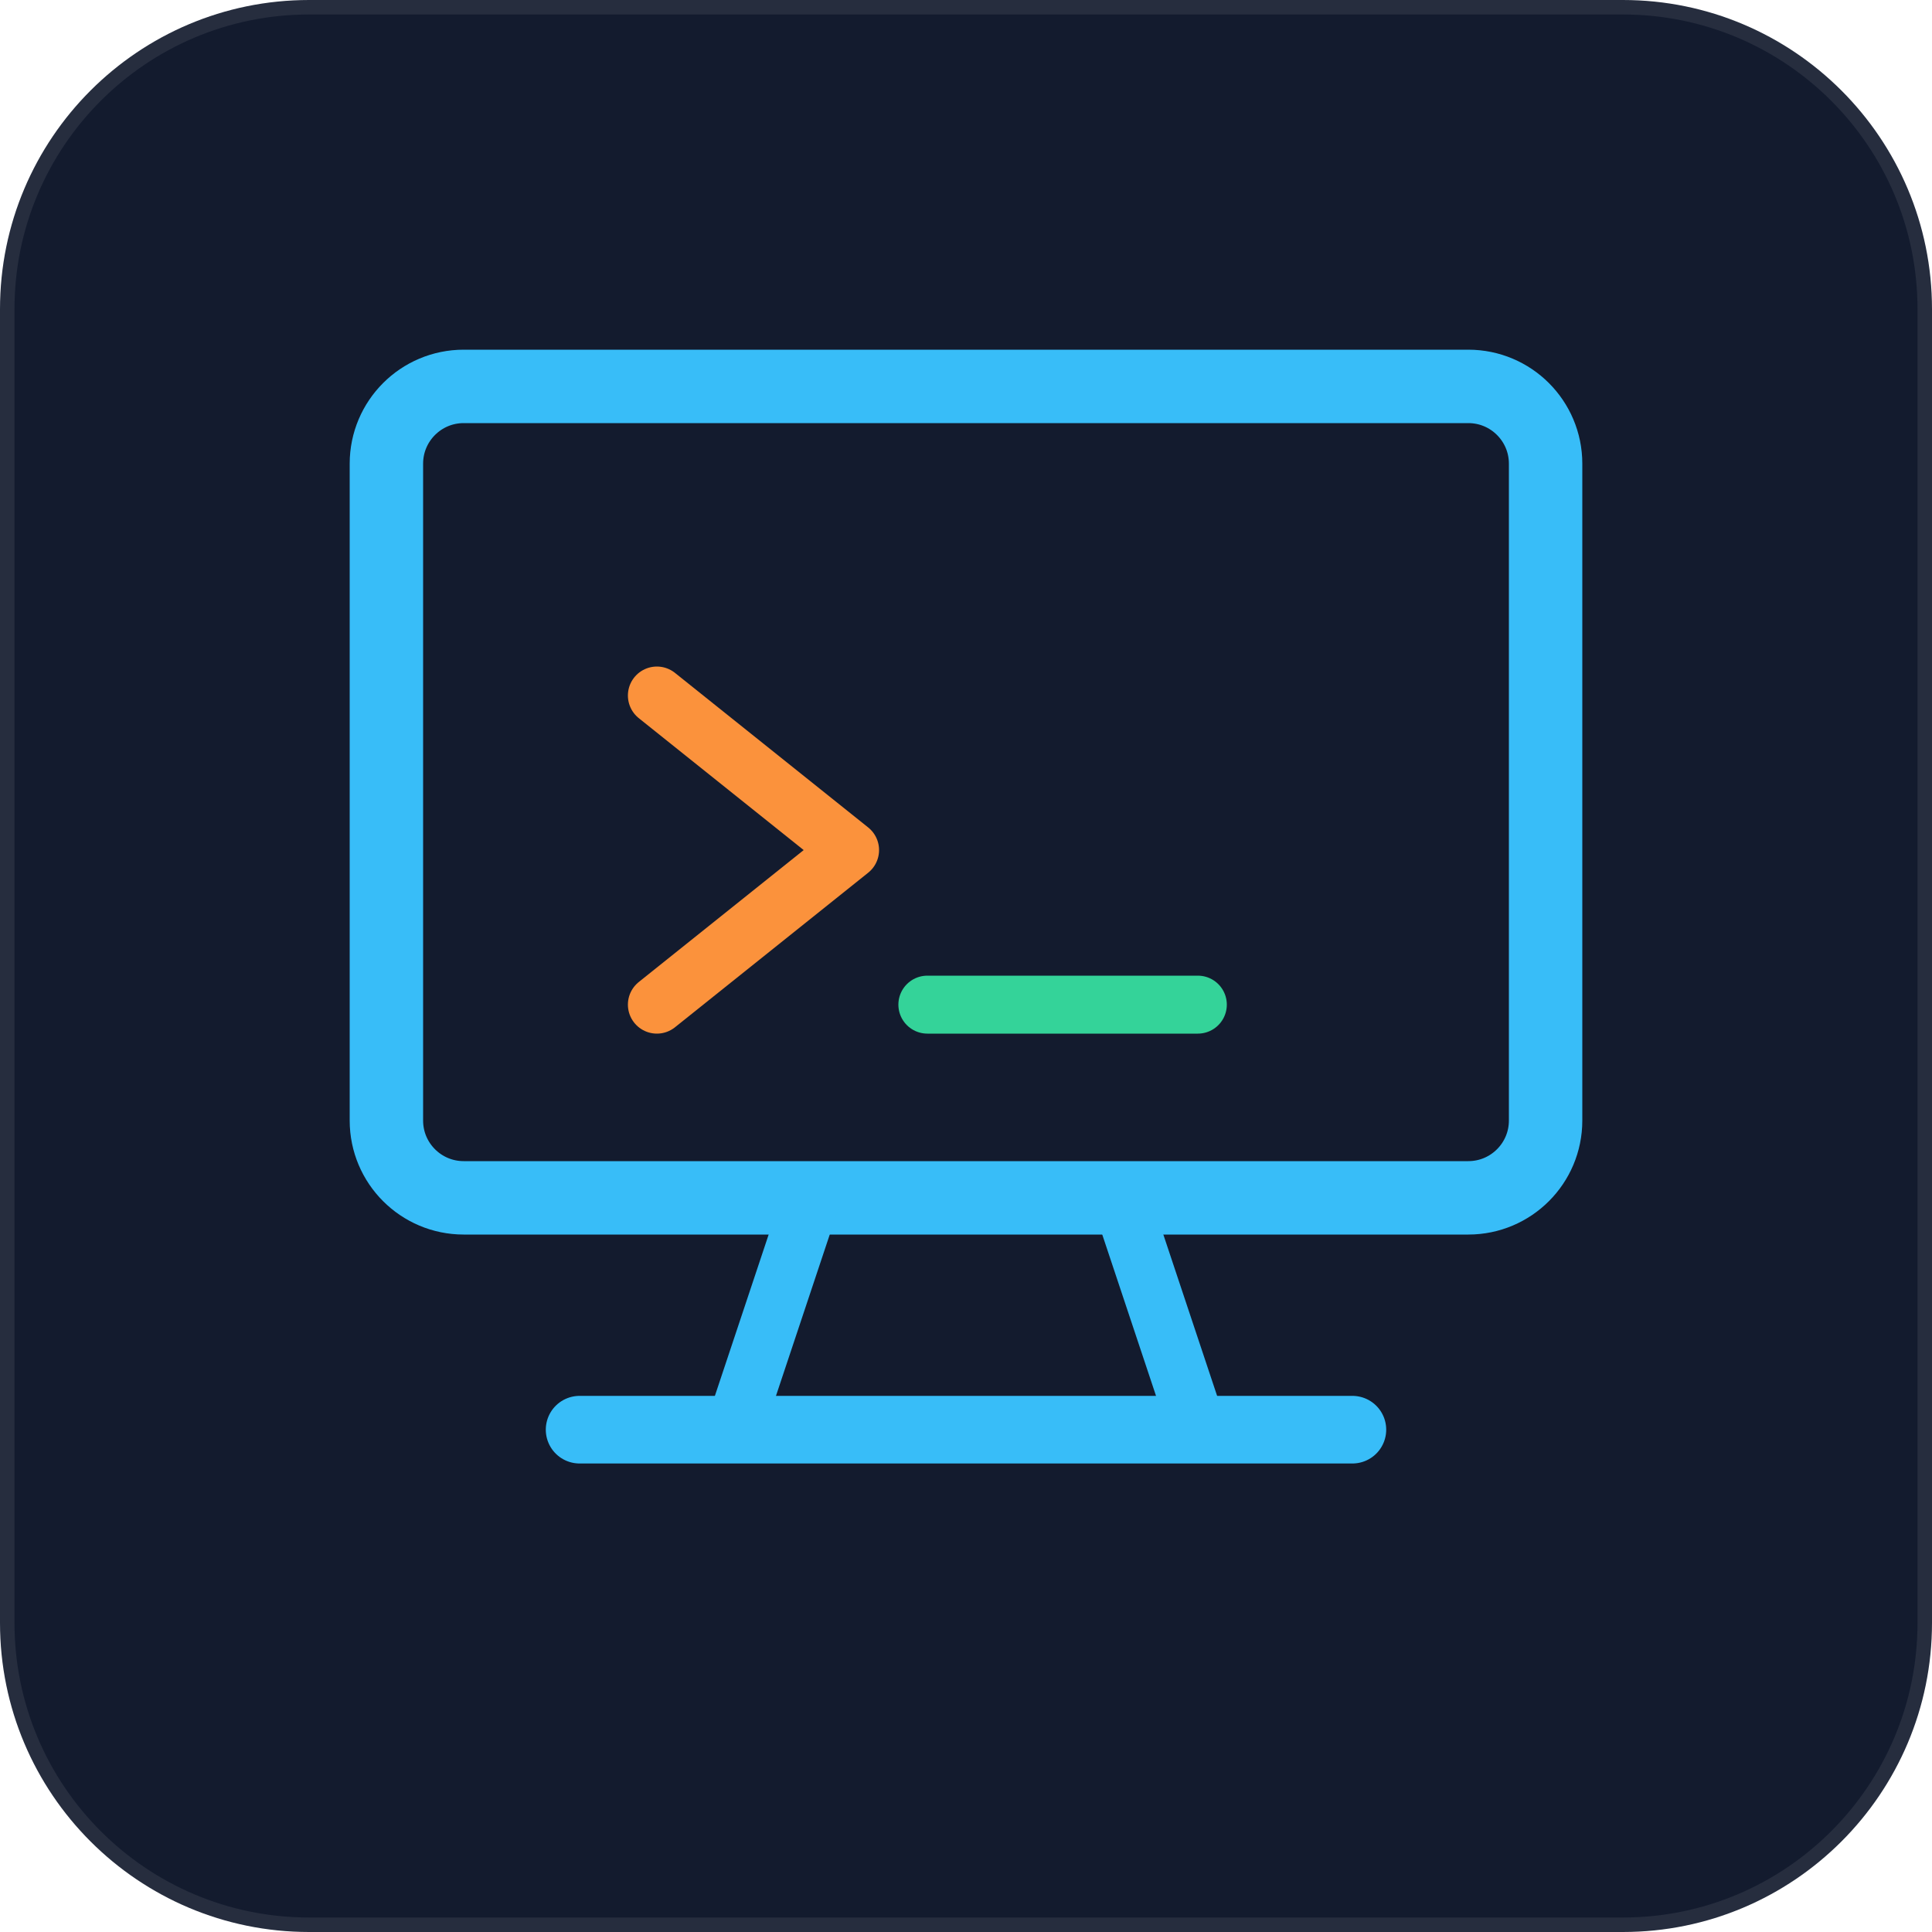
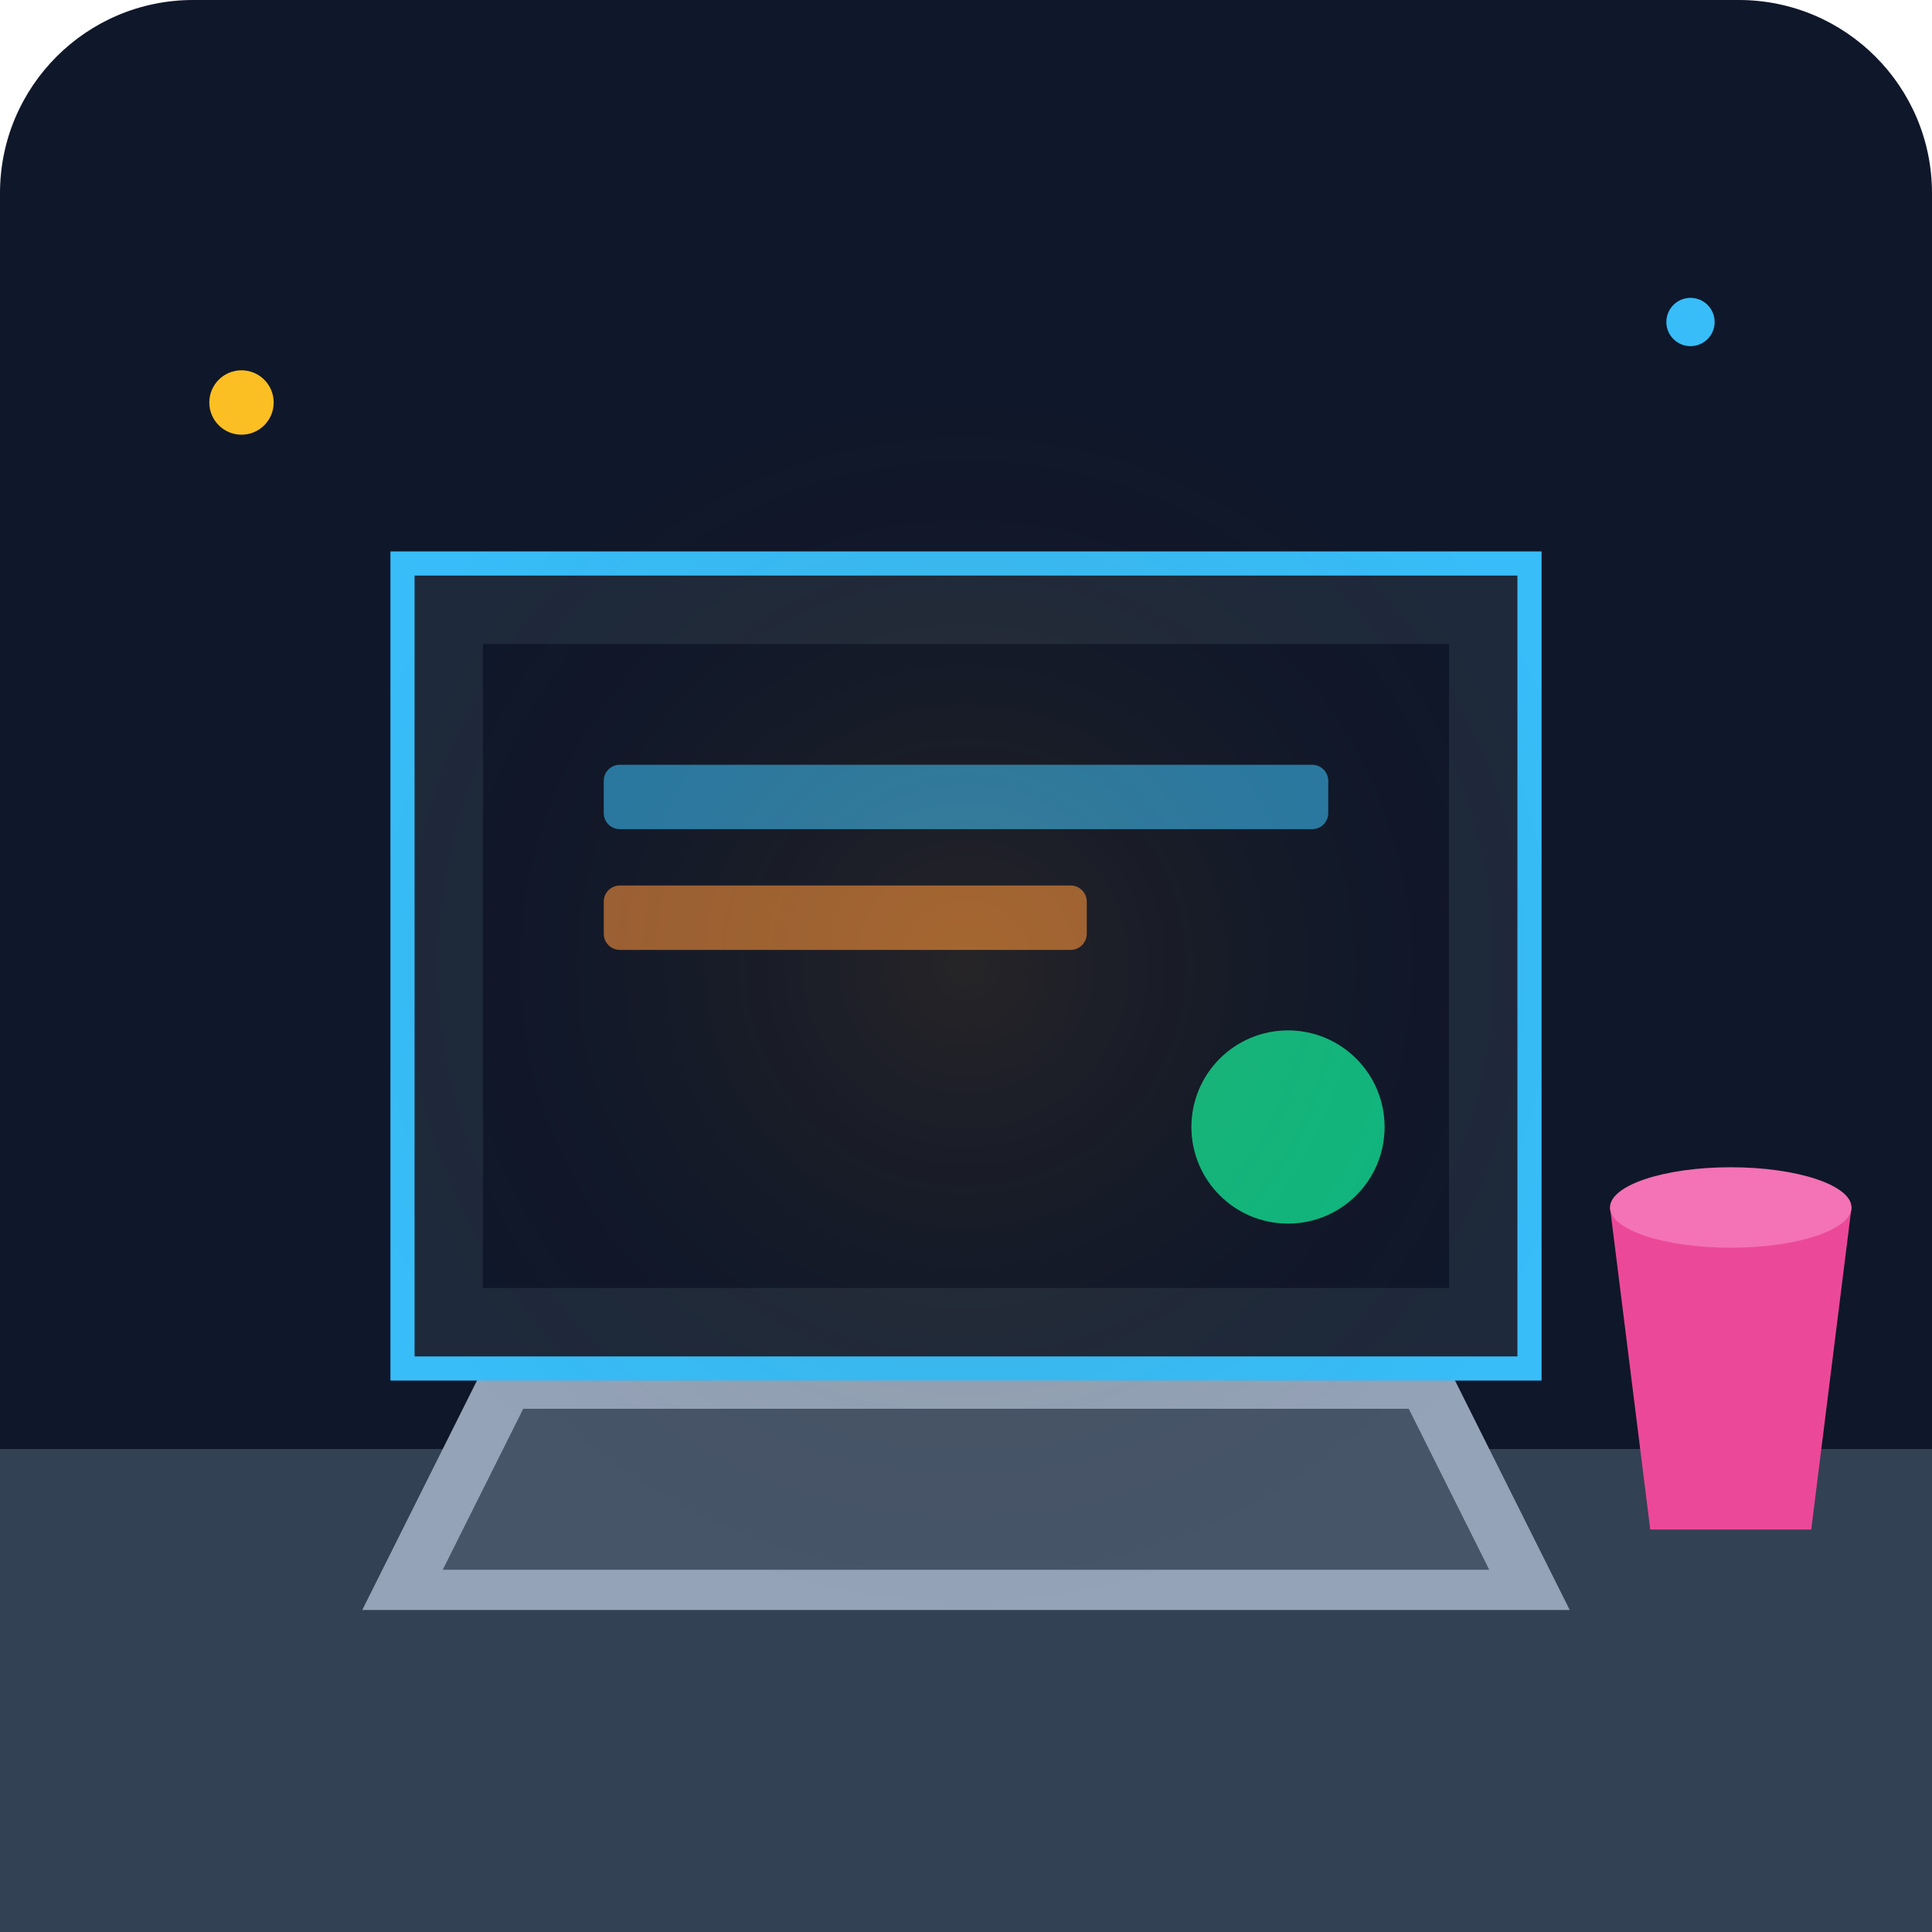
- <svg xmlns="http://www.w3.org/2000/svg" viewBox="0 0 100 100" fill="none">
-   <rect width="100" height="100" rx="16" fill="#131b2e" stroke="rgba(255,255,255,0.08)" stroke-width="1.5" />
-   <rect x="20" y="20" width="60" height="42" rx="4" stroke="#38bdf8" stroke-width="3.8" fill="none" />
-   <path d="M34 36 L44 44 L34 52" stroke="#fb923c" stroke-width="3" stroke-linecap="round" stroke-linejoin="round" fill="none" />
-   <line x1="48" y1="52" x2="62" y2="52" stroke="#34d399" stroke-width="3" stroke-linecap="round" />
-   <path d="M42 62 L38 74 H62 L58 62" stroke="#38bdf8" stroke-width="3" stroke-linejoin="round" fill="none" />
-   <line x1="30" y1="74" x2="70" y2="74" stroke="#38bdf8" stroke-width="3.5" stroke-linecap="round" />
+ <svg xmlns="http://www.w3.org/2000/svg" viewBox="0 0 240 240">
+   <defs>
+     <linearGradient id="bgGrad" x1="0" y1="0" x2="0" y2="240">
+       <stop offset="0%" stop-color="#0f172a" />
+       <stop offset="100%" stop-color="#1e293b" />
+     </linearGradient>
+   </defs>
+   <rect width="240" height="240" rx="24" fill="url(#bgGrad)" />
+   <path d="M0 180 L240 180 L240 240 L0 240 Z" fill="#334155" />
+   <path d="M60 170 L180 170 L195 200 L45 200 Z" fill="#94a3b8" />
+   <path d="M65 175 L175 175 L185 195 L55 195 Z" fill="#475569" />
+   <path d="M50 70 L190 70 L190 170 L50 170 Z" fill="#1e293b" stroke="#38bdf8" stroke-width="3" />
+   <path d="M60 80 L180 80 L180 160 L60 160 Z" fill="#0f172a" />
+   <rect x="75" y="95" width="90" height="8" rx="2" fill="#38bdf8" opacity="0.6" />
+   <rect x="75" y="110" width="60" height="8" rx="2" fill="#fb923c" opacity="0.6" />
+   <circle cx="160" cy="140" r="12" fill="#10b981" />
+   <path d="M200 150 L230 150 L225 190 L205 190 Z" fill="#ec4899" />
+   <ellipse cx="215" cy="150" rx="15" ry="5" fill="#f472b6" />
+   <circle cx="120" cy="120" r="80" fill="url(#glow)" opacity="0.1" />
+   <defs>
+     <radialGradient id="glow">
+       <stop offset="0%" stop-color="#f59e0b" />
+       <stop offset="100%" stop-color="transparent" />
+     </radialGradient>
+   </defs>
+   <circle cx="30" cy="50" r="4" fill="#fbbf24" />
+   <circle cx="210" cy="40" r="3" fill="#38bdf8" />
</svg>
